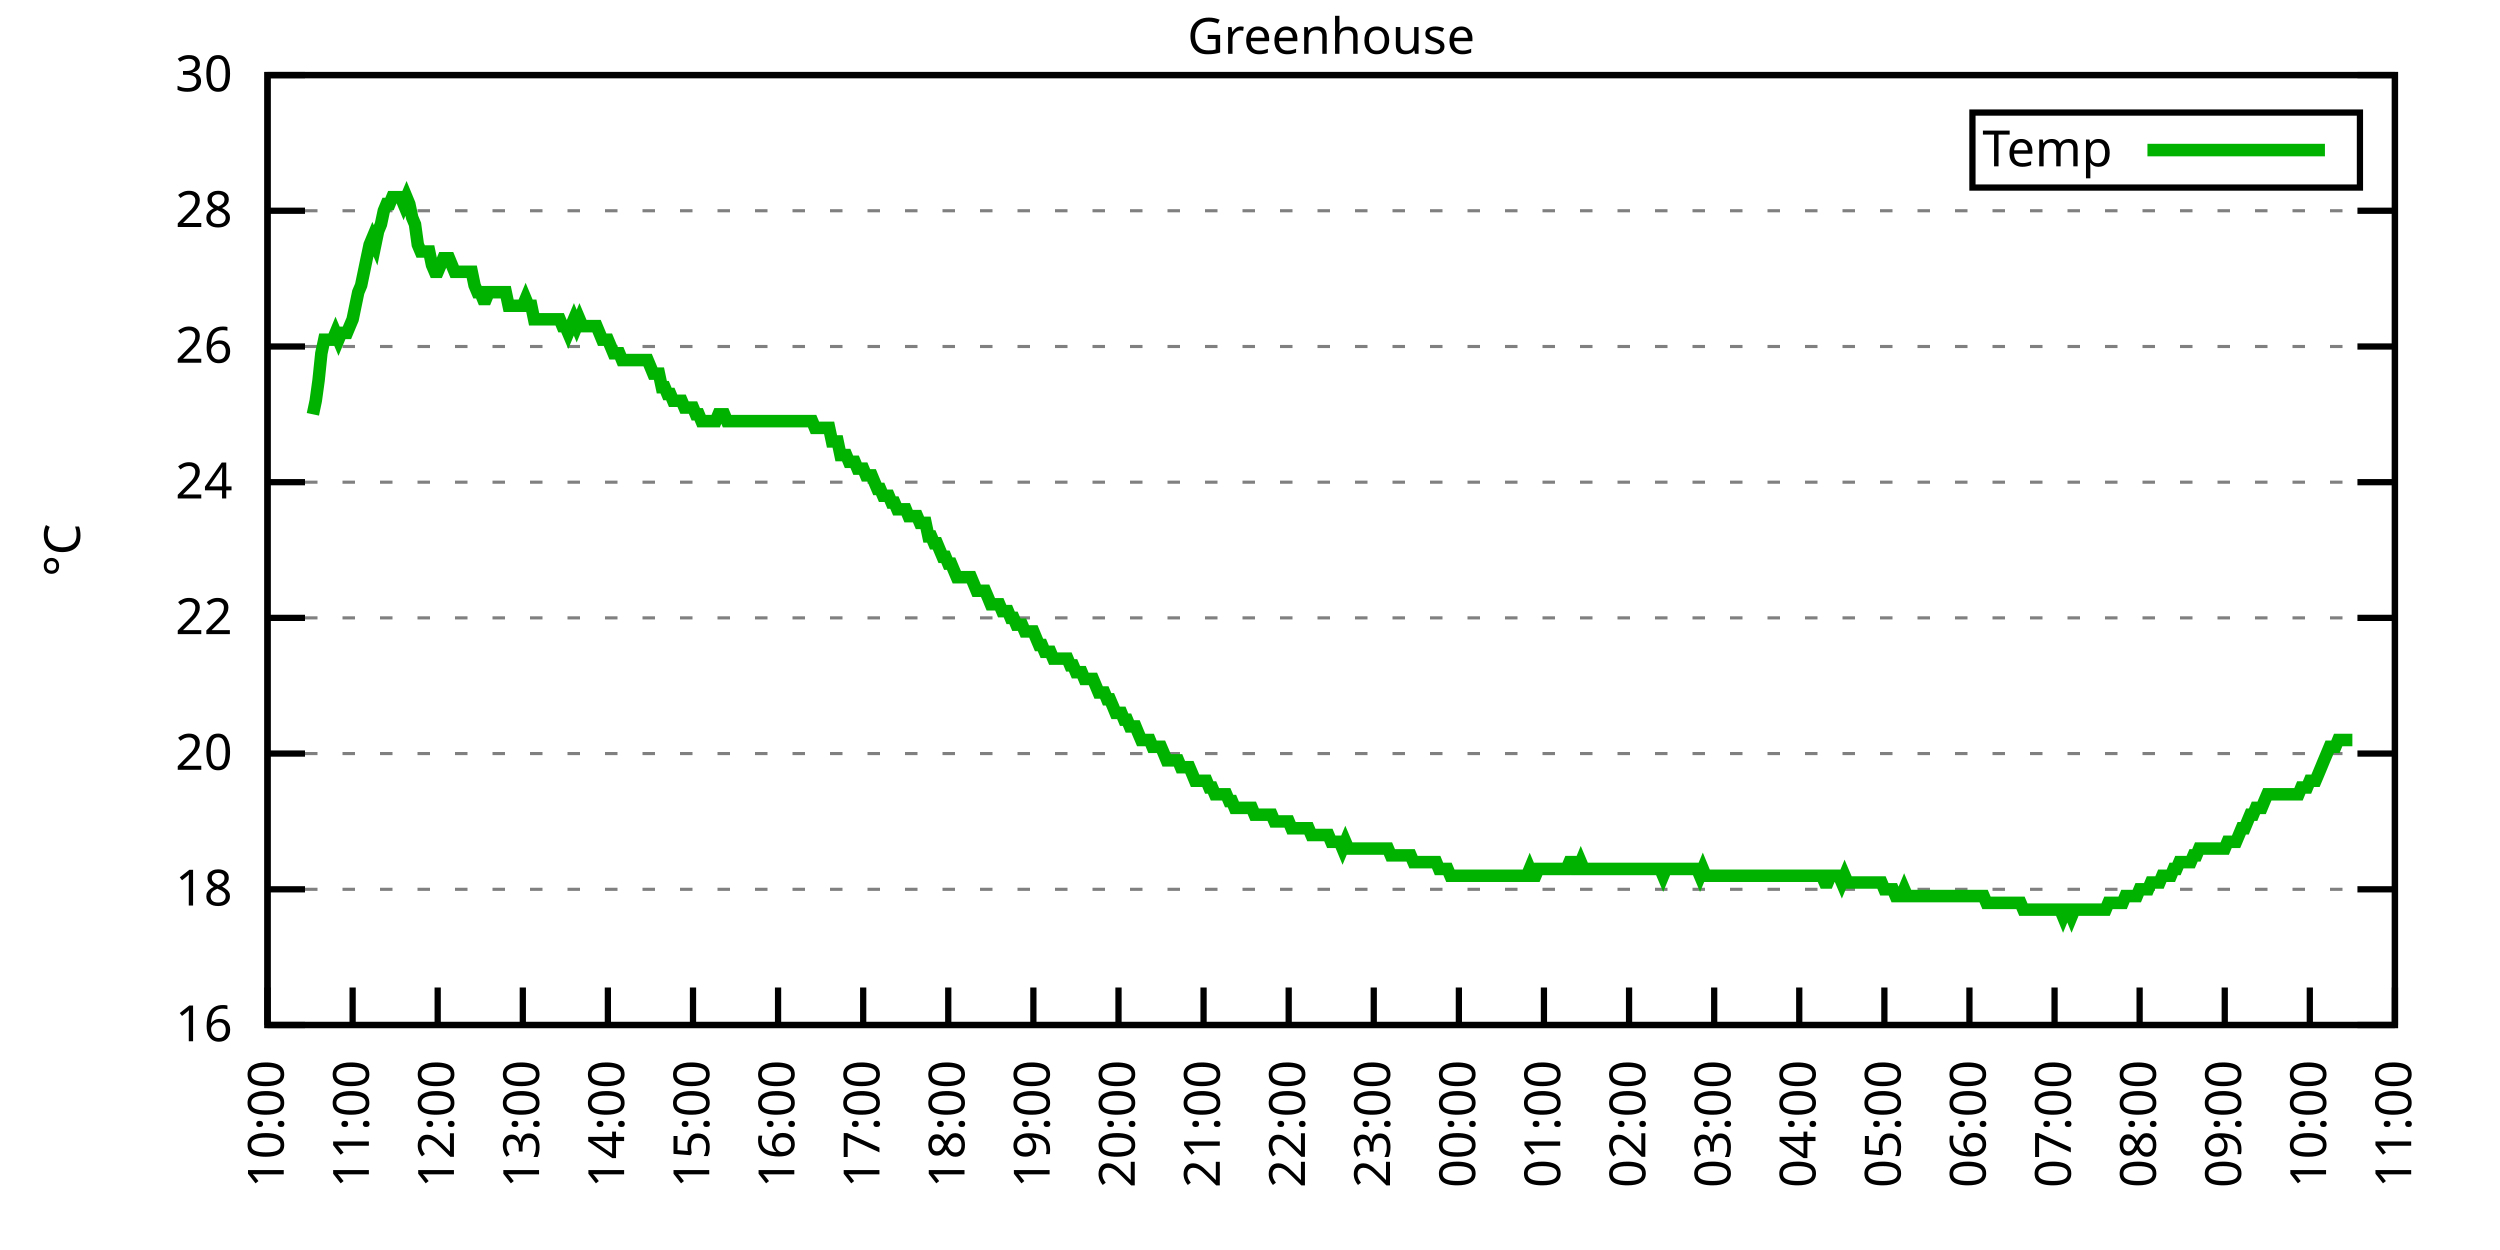
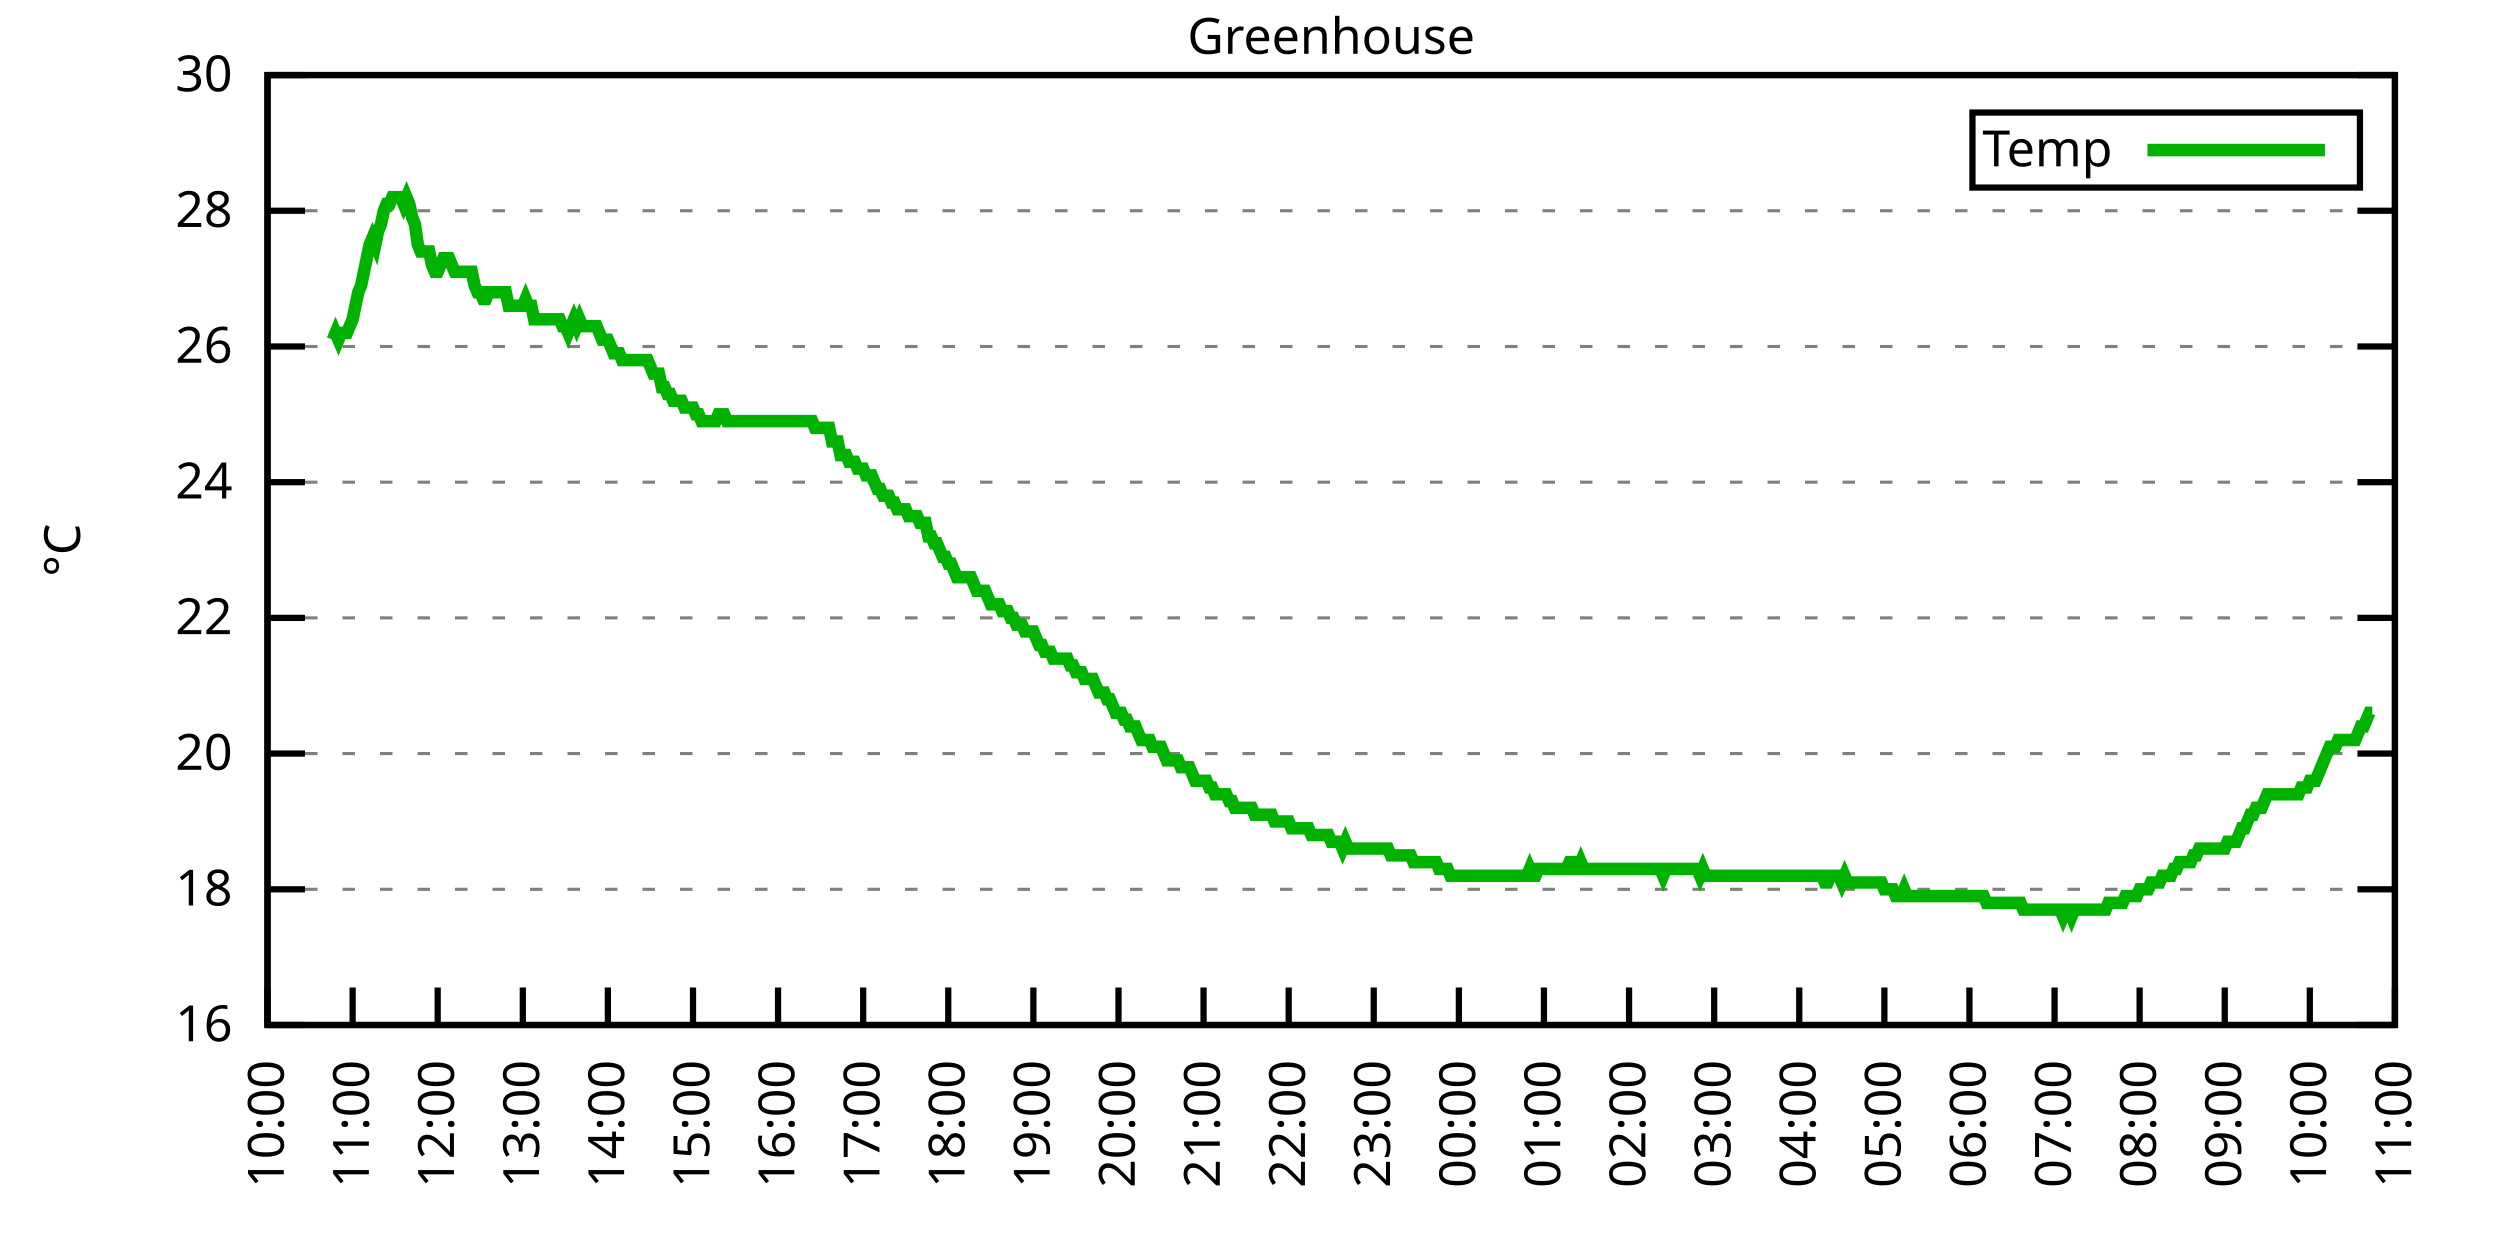
<svg xmlns="http://www.w3.org/2000/svg" xmlns:xlink="http://www.w3.org/1999/xlink" width="400" height="200" viewBox="0 0 400 200">
  <g id="gnuplot_canvas">
    <rect x="0" y="0" width="400" height="200" fill="none" />
    <defs>
      <circle id="gpDot" r="0.5" stroke-width="0.5" stroke="currentColor" />
      <path id="gpPt0" stroke-width="0.333" stroke="currentColor" d="M-1,0 h2 M0,-1 v2" />
      <path id="gpPt1" stroke-width="0.333" stroke="currentColor" d="M-1,-1 L1,1 M1,-1 L-1,1" />
      <path id="gpPt2" stroke-width="0.333" stroke="currentColor" d="M-1,0 L1,0 M0,-1 L0,1 M-1,-1 L1,1 M-1,1 L1,-1" />
      <rect id="gpPt3" stroke-width="0.333" stroke="currentColor" x="-1" y="-1" width="2" height="2" />
      <rect id="gpPt4" stroke-width="0.333" stroke="currentColor" fill="currentColor" x="-1" y="-1" width="2" height="2" />
      <circle id="gpPt5" stroke-width="0.333" stroke="currentColor" cx="0" cy="0" r="1" />
      <use xlink:href="#gpPt5" id="gpPt6" fill="currentColor" stroke="none" />
      <path id="gpPt7" stroke-width="0.333" stroke="currentColor" d="M0,-1.33 L-1.33,0.67 L1.33,0.67 z" />
      <use xlink:href="#gpPt7" id="gpPt8" fill="currentColor" stroke="none" />
      <use xlink:href="#gpPt7" id="gpPt9" stroke="currentColor" transform="rotate(180)" />
      <use xlink:href="#gpPt9" id="gpPt10" fill="currentColor" stroke="none" />
      <use xlink:href="#gpPt3" id="gpPt11" stroke="currentColor" transform="rotate(45)" />
      <use xlink:href="#gpPt11" id="gpPt12" fill="currentColor" stroke="none" />
      <path id="gpPt13" stroke-width="0.333" stroke="currentColor" d="M0,1.330 L1.265,0.411 L0.782,-1.067 L-0.782,-1.076 L-1.265,0.411 z" />
      <use xlink:href="#gpPt13" id="gpPt14" fill="currentColor" stroke="none" />
      <filter id="textbox" filterUnits="objectBoundingBox" x="0" y="0" height="1" width="1">
        <feFlood flood-color="white" flood-opacity="1" result="bgnd" />
        <feComposite in="SourceGraphic" in2="bgnd" operator="atop" />
      </filter>
      <filter id="greybox" filterUnits="objectBoundingBox" x="0" y="0" height="1" width="1">
        <feFlood flood-color="lightgrey" flood-opacity="1" result="grey" />
        <feComposite in="SourceGraphic" in2="grey" operator="atop" />
      </filter>
    </defs>
    <g fill="none" color="white" stroke="currentColor" stroke-width="1.00" stroke-linecap="butt" stroke-linejoin="miter">
</g>
    <g fill="none" color="black" stroke="currentColor" stroke-width="1.00" stroke-linecap="butt" stroke-linejoin="miter">
      <g stroke="none" shape-rendering="crispEdges">
        <polygon fill="rgb(255, 255, 255)" points="42.80,164.00 383.18,164.00 383.18,12.02 42.80,12.02 " />
      </g>
    </g>
    <g fill="none" color="black" stroke="currentColor" stroke-width="1.00" stroke-linecap="butt" stroke-linejoin="miter">
</g>
    <g fill="none" color="black" stroke="black" stroke-width="0.50" stroke-linecap="butt" stroke-linejoin="miter">
</g>
    <g fill="none" color="gray" stroke="currentColor" stroke-width="0.50" stroke-linecap="butt" stroke-linejoin="miter">
      <path stroke="gray" stroke-dasharray="2,4" class="gridline" d="M42.80,164.00 L383.19,164.00  " />
    </g>
    <g fill="none" color="gray" stroke="gray" stroke-width="1.00" stroke-linecap="butt" stroke-linejoin="miter">
</g>
    <g fill="none" color="black" stroke="currentColor" stroke-width="1.00" stroke-linecap="butt" stroke-linejoin="miter">
      <path stroke="black" d="M42.80,164.00 L48.80,164.00 M383.19,164.00 L377.19,164.00  " />
      <g transform="translate(37.20,166.60)" stroke="none" fill="black" font-family="Sans" font-size="8.00" text-anchor="end">
        <text>
          <tspan font-family="Sans"> 16</tspan>
        </text>
      </g>
    </g>
    <g fill="none" color="black" stroke="currentColor" stroke-width="1.00" stroke-linecap="butt" stroke-linejoin="miter">
</g>
    <g fill="none" color="black" stroke="black" stroke-width="0.50" stroke-linecap="butt" stroke-linejoin="miter">
</g>
    <g fill="none" color="gray" stroke="currentColor" stroke-width="0.50" stroke-linecap="butt" stroke-linejoin="miter">
      <path stroke="gray" stroke-dasharray="2,4" class="gridline" d="M42.80,142.29 L383.19,142.29  " />
    </g>
    <g fill="none" color="gray" stroke="gray" stroke-width="1.00" stroke-linecap="butt" stroke-linejoin="miter">
</g>
    <g fill="none" color="black" stroke="currentColor" stroke-width="1.00" stroke-linecap="butt" stroke-linejoin="miter">
      <path stroke="black" d="M42.80,142.29 L48.80,142.29 M383.19,142.29 L377.19,142.29  " />
      <g transform="translate(37.20,144.89)" stroke="none" fill="black" font-family="Sans" font-size="8.00" text-anchor="end">
        <text>
          <tspan font-family="Sans"> 18</tspan>
        </text>
      </g>
    </g>
    <g fill="none" color="black" stroke="currentColor" stroke-width="1.00" stroke-linecap="butt" stroke-linejoin="miter">
</g>
    <g fill="none" color="black" stroke="black" stroke-width="0.50" stroke-linecap="butt" stroke-linejoin="miter">
</g>
    <g fill="none" color="gray" stroke="currentColor" stroke-width="0.50" stroke-linecap="butt" stroke-linejoin="miter">
      <path stroke="gray" stroke-dasharray="2,4" class="gridline" d="M42.80,120.57 L383.19,120.57  " />
    </g>
    <g fill="none" color="gray" stroke="gray" stroke-width="1.00" stroke-linecap="butt" stroke-linejoin="miter">
</g>
    <g fill="none" color="black" stroke="currentColor" stroke-width="1.00" stroke-linecap="butt" stroke-linejoin="miter">
      <path stroke="black" d="M42.80,120.57 L48.80,120.57 M383.19,120.57 L377.19,120.57  " />
      <g transform="translate(37.20,123.17)" stroke="none" fill="black" font-family="Sans" font-size="8.00" text-anchor="end">
        <text>
          <tspan font-family="Sans"> 20</tspan>
        </text>
      </g>
    </g>
    <g fill="none" color="black" stroke="currentColor" stroke-width="1.00" stroke-linecap="butt" stroke-linejoin="miter">
</g>
    <g fill="none" color="black" stroke="black" stroke-width="0.50" stroke-linecap="butt" stroke-linejoin="miter">
</g>
    <g fill="none" color="gray" stroke="currentColor" stroke-width="0.50" stroke-linecap="butt" stroke-linejoin="miter">
      <path stroke="gray" stroke-dasharray="2,4" class="gridline" d="M42.80,98.86 L383.19,98.86  " />
    </g>
    <g fill="none" color="gray" stroke="gray" stroke-width="1.00" stroke-linecap="butt" stroke-linejoin="miter">
</g>
    <g fill="none" color="black" stroke="currentColor" stroke-width="1.00" stroke-linecap="butt" stroke-linejoin="miter">
      <path stroke="black" d="M42.80,98.86 L48.80,98.86 M383.19,98.86 L377.19,98.86  " />
      <g transform="translate(37.20,101.46)" stroke="none" fill="black" font-family="Sans" font-size="8.00" text-anchor="end">
        <text>
          <tspan font-family="Sans"> 22</tspan>
        </text>
      </g>
    </g>
    <g fill="none" color="black" stroke="currentColor" stroke-width="1.00" stroke-linecap="butt" stroke-linejoin="miter">
</g>
    <g fill="none" color="black" stroke="black" stroke-width="0.50" stroke-linecap="butt" stroke-linejoin="miter">
</g>
    <g fill="none" color="gray" stroke="currentColor" stroke-width="0.50" stroke-linecap="butt" stroke-linejoin="miter">
      <path stroke="gray" stroke-dasharray="2,4" class="gridline" d="M42.80,77.15 L383.19,77.15  " />
    </g>
    <g fill="none" color="gray" stroke="gray" stroke-width="1.00" stroke-linecap="butt" stroke-linejoin="miter">
</g>
    <g fill="none" color="black" stroke="currentColor" stroke-width="1.00" stroke-linecap="butt" stroke-linejoin="miter">
      <path stroke="black" d="M42.80,77.15 L48.80,77.15 M383.19,77.15 L377.19,77.15  " />
      <g transform="translate(37.20,79.75)" stroke="none" fill="black" font-family="Sans" font-size="8.00" text-anchor="end">
        <text>
          <tspan font-family="Sans"> 24</tspan>
        </text>
      </g>
    </g>
    <g fill="none" color="black" stroke="currentColor" stroke-width="1.00" stroke-linecap="butt" stroke-linejoin="miter">
</g>
    <g fill="none" color="black" stroke="black" stroke-width="0.50" stroke-linecap="butt" stroke-linejoin="miter">
</g>
    <g fill="none" color="gray" stroke="currentColor" stroke-width="0.50" stroke-linecap="butt" stroke-linejoin="miter">
      <path stroke="gray" stroke-dasharray="2,4" class="gridline" d="M42.80,55.44 L383.19,55.44  " />
    </g>
    <g fill="none" color="gray" stroke="gray" stroke-width="1.00" stroke-linecap="butt" stroke-linejoin="miter">
</g>
    <g fill="none" color="black" stroke="currentColor" stroke-width="1.00" stroke-linecap="butt" stroke-linejoin="miter">
      <path stroke="black" d="M42.80,55.44 L48.80,55.44 M383.19,55.44 L377.19,55.44  " />
      <g transform="translate(37.20,58.04)" stroke="none" fill="black" font-family="Sans" font-size="8.00" text-anchor="end">
        <text>
          <tspan font-family="Sans"> 26</tspan>
        </text>
      </g>
    </g>
    <g fill="none" color="black" stroke="currentColor" stroke-width="1.00" stroke-linecap="butt" stroke-linejoin="miter">
</g>
    <g fill="none" color="black" stroke="black" stroke-width="0.50" stroke-linecap="butt" stroke-linejoin="miter">
</g>
    <g fill="none" color="gray" stroke="currentColor" stroke-width="0.50" stroke-linecap="butt" stroke-linejoin="miter">
      <path stroke="gray" stroke-dasharray="2,4" class="gridline" d="M42.80,33.72 L383.19,33.72  " />
    </g>
    <g fill="none" color="gray" stroke="gray" stroke-width="1.00" stroke-linecap="butt" stroke-linejoin="miter">
</g>
    <g fill="none" color="black" stroke="currentColor" stroke-width="1.00" stroke-linecap="butt" stroke-linejoin="miter">
      <path stroke="black" d="M42.80,33.72 L48.80,33.72 M383.19,33.72 L377.19,33.72  " />
      <g transform="translate(37.20,36.32)" stroke="none" fill="black" font-family="Sans" font-size="8.00" text-anchor="end">
        <text>
          <tspan font-family="Sans"> 28</tspan>
        </text>
      </g>
    </g>
    <g fill="none" color="black" stroke="currentColor" stroke-width="1.00" stroke-linecap="butt" stroke-linejoin="miter">
</g>
    <g fill="none" color="black" stroke="black" stroke-width="0.50" stroke-linecap="butt" stroke-linejoin="miter">
</g>
    <g fill="none" color="gray" stroke="currentColor" stroke-width="0.50" stroke-linecap="butt" stroke-linejoin="miter">
      <path stroke="gray" stroke-dasharray="2,4" class="gridline" d="M42.80,12.01 L383.19,12.01  " />
    </g>
    <g fill="none" color="gray" stroke="gray" stroke-width="1.00" stroke-linecap="butt" stroke-linejoin="miter">
</g>
    <g fill="none" color="black" stroke="currentColor" stroke-width="1.00" stroke-linecap="butt" stroke-linejoin="miter">
      <path stroke="black" d="M42.80,12.01 L48.80,12.01 M383.19,12.01 L377.19,12.01  " />
      <g transform="translate(37.20,14.61)" stroke="none" fill="black" font-family="Sans" font-size="8.00" text-anchor="end">
        <text>
          <tspan font-family="Sans"> 30</tspan>
        </text>
      </g>
    </g>
    <g fill="none" color="black" stroke="currentColor" stroke-width="1.00" stroke-linecap="butt" stroke-linejoin="miter">
      <path stroke="black" d="M42.80,164.00 L42.80,158.00  " />
      <g transform="translate(45.40,169.60) rotate(270.00)" stroke="none" fill="black" font-family="Sans" font-size="8.00" text-anchor="end">
        <text>
          <tspan font-family="Sans">10:00</tspan>
        </text>
      </g>
    </g>
    <g fill="none" color="black" stroke="currentColor" stroke-width="1.00" stroke-linecap="butt" stroke-linejoin="miter">
      <path stroke="black" d="M56.42,164.00 L56.42,158.00  " />
      <g transform="translate(59.02,169.60) rotate(270.00)" stroke="none" fill="black" font-family="Sans" font-size="8.00" text-anchor="end">
        <text>
          <tspan font-family="Sans">11:00</tspan>
        </text>
      </g>
    </g>
    <g fill="none" color="black" stroke="currentColor" stroke-width="1.00" stroke-linecap="butt" stroke-linejoin="miter">
      <path stroke="black" d="M70.03,164.00 L70.03,158.00  " />
      <g transform="translate(72.63,169.60) rotate(270.00)" stroke="none" fill="black" font-family="Sans" font-size="8.00" text-anchor="end">
        <text>
          <tspan font-family="Sans">12:00</tspan>
        </text>
      </g>
    </g>
    <g fill="none" color="black" stroke="currentColor" stroke-width="1.00" stroke-linecap="butt" stroke-linejoin="miter">
      <path stroke="black" d="M83.65,164.00 L83.65,158.00  " />
      <g transform="translate(86.25,169.60) rotate(270.00)" stroke="none" fill="black" font-family="Sans" font-size="8.00" text-anchor="end">
        <text>
          <tspan font-family="Sans">13:00</tspan>
        </text>
      </g>
    </g>
    <g fill="none" color="black" stroke="currentColor" stroke-width="1.00" stroke-linecap="butt" stroke-linejoin="miter">
      <path stroke="black" d="M97.26,164.00 L97.26,158.00  " />
      <g transform="translate(99.86,169.60) rotate(270.00)" stroke="none" fill="black" font-family="Sans" font-size="8.00" text-anchor="end">
        <text>
          <tspan font-family="Sans">14:00</tspan>
        </text>
      </g>
    </g>
    <g fill="none" color="black" stroke="currentColor" stroke-width="1.00" stroke-linecap="butt" stroke-linejoin="miter">
      <path stroke="black" d="M110.88,164.00 L110.88,158.00  " />
      <g transform="translate(113.48,169.60) rotate(270.00)" stroke="none" fill="black" font-family="Sans" font-size="8.00" text-anchor="end">
        <text>
          <tspan font-family="Sans">15:00</tspan>
        </text>
      </g>
    </g>
    <g fill="none" color="black" stroke="currentColor" stroke-width="1.00" stroke-linecap="butt" stroke-linejoin="miter">
      <path stroke="black" d="M124.49,164.00 L124.49,158.00  " />
      <g transform="translate(127.09,169.60) rotate(270.00)" stroke="none" fill="black" font-family="Sans" font-size="8.00" text-anchor="end">
        <text>
          <tspan font-family="Sans">16:00</tspan>
        </text>
      </g>
    </g>
    <g fill="none" color="black" stroke="currentColor" stroke-width="1.00" stroke-linecap="butt" stroke-linejoin="miter">
      <path stroke="black" d="M138.11,164.00 L138.11,158.00  " />
      <g transform="translate(140.71,169.60) rotate(270.00)" stroke="none" fill="black" font-family="Sans" font-size="8.00" text-anchor="end">
        <text>
          <tspan font-family="Sans">17:00</tspan>
        </text>
      </g>
    </g>
    <g fill="none" color="black" stroke="currentColor" stroke-width="1.00" stroke-linecap="butt" stroke-linejoin="miter">
      <path stroke="black" d="M151.72,164.00 L151.72,158.00  " />
      <g transform="translate(154.32,169.60) rotate(270.00)" stroke="none" fill="black" font-family="Sans" font-size="8.00" text-anchor="end">
        <text>
          <tspan font-family="Sans">18:00</tspan>
        </text>
      </g>
    </g>
    <g fill="none" color="black" stroke="currentColor" stroke-width="1.00" stroke-linecap="butt" stroke-linejoin="miter">
      <path stroke="black" d="M165.34,164.00 L165.34,158.00  " />
      <g transform="translate(167.94,169.60) rotate(270.00)" stroke="none" fill="black" font-family="Sans" font-size="8.00" text-anchor="end">
        <text>
          <tspan font-family="Sans">19:00</tspan>
        </text>
      </g>
    </g>
    <g fill="none" color="black" stroke="currentColor" stroke-width="1.00" stroke-linecap="butt" stroke-linejoin="miter">
      <path stroke="black" d="M178.96,164.00 L178.96,158.00  " />
      <g transform="translate(181.56,169.60) rotate(270.00)" stroke="none" fill="black" font-family="Sans" font-size="8.00" text-anchor="end">
        <text>
          <tspan font-family="Sans">20:00</tspan>
        </text>
      </g>
    </g>
    <g fill="none" color="black" stroke="currentColor" stroke-width="1.00" stroke-linecap="butt" stroke-linejoin="miter">
      <path stroke="black" d="M192.57,164.00 L192.57,158.00  " />
      <g transform="translate(195.17,169.60) rotate(270.00)" stroke="none" fill="black" font-family="Sans" font-size="8.00" text-anchor="end">
        <text>
          <tspan font-family="Sans">21:00</tspan>
        </text>
      </g>
    </g>
    <g fill="none" color="black" stroke="currentColor" stroke-width="1.00" stroke-linecap="butt" stroke-linejoin="miter">
      <path stroke="black" d="M206.19,164.00 L206.19,158.00  " />
      <g transform="translate(208.79,169.60) rotate(270.00)" stroke="none" fill="black" font-family="Sans" font-size="8.00" text-anchor="end">
        <text>
          <tspan font-family="Sans">22:00</tspan>
        </text>
      </g>
    </g>
    <g fill="none" color="black" stroke="currentColor" stroke-width="1.00" stroke-linecap="butt" stroke-linejoin="miter">
      <path stroke="black" d="M219.80,164.00 L219.80,158.00  " />
      <g transform="translate(222.40,169.60) rotate(270.00)" stroke="none" fill="black" font-family="Sans" font-size="8.00" text-anchor="end">
        <text>
          <tspan font-family="Sans">23:00</tspan>
        </text>
      </g>
    </g>
    <g fill="none" color="black" stroke="currentColor" stroke-width="1.00" stroke-linecap="butt" stroke-linejoin="miter">
      <path stroke="black" d="M233.42,164.00 L233.42,158.00  " />
      <g transform="translate(236.02,169.60) rotate(270.00)" stroke="none" fill="black" font-family="Sans" font-size="8.00" text-anchor="end">
        <text>
          <tspan font-family="Sans">00:00</tspan>
        </text>
      </g>
    </g>
    <g fill="none" color="black" stroke="currentColor" stroke-width="1.00" stroke-linecap="butt" stroke-linejoin="miter">
      <path stroke="black" d="M247.03,164.00 L247.03,158.00  " />
      <g transform="translate(249.63,169.60) rotate(270.00)" stroke="none" fill="black" font-family="Sans" font-size="8.00" text-anchor="end">
        <text>
          <tspan font-family="Sans">01:00</tspan>
        </text>
      </g>
    </g>
    <g fill="none" color="black" stroke="currentColor" stroke-width="1.00" stroke-linecap="butt" stroke-linejoin="miter">
      <path stroke="black" d="M260.65,164.00 L260.65,158.00  " />
      <g transform="translate(263.25,169.60) rotate(270.00)" stroke="none" fill="black" font-family="Sans" font-size="8.00" text-anchor="end">
        <text>
          <tspan font-family="Sans">02:00</tspan>
        </text>
      </g>
    </g>
    <g fill="none" color="black" stroke="currentColor" stroke-width="1.00" stroke-linecap="butt" stroke-linejoin="miter">
      <path stroke="black" d="M274.27,164.00 L274.27,158.00  " />
      <g transform="translate(276.87,169.60) rotate(270.00)" stroke="none" fill="black" font-family="Sans" font-size="8.00" text-anchor="end">
        <text>
          <tspan font-family="Sans">03:00</tspan>
        </text>
      </g>
    </g>
    <g fill="none" color="black" stroke="currentColor" stroke-width="1.00" stroke-linecap="butt" stroke-linejoin="miter">
      <path stroke="black" d="M287.88,164.00 L287.88,158.00  " />
      <g transform="translate(290.48,169.60) rotate(270.00)" stroke="none" fill="black" font-family="Sans" font-size="8.00" text-anchor="end">
        <text>
          <tspan font-family="Sans">04:00</tspan>
        </text>
      </g>
    </g>
    <g fill="none" color="black" stroke="currentColor" stroke-width="1.00" stroke-linecap="butt" stroke-linejoin="miter">
      <path stroke="black" d="M301.50,164.00 L301.50,158.00  " />
      <g transform="translate(304.10,169.60) rotate(270.00)" stroke="none" fill="black" font-family="Sans" font-size="8.00" text-anchor="end">
        <text>
          <tspan font-family="Sans">05:00</tspan>
        </text>
      </g>
    </g>
    <g fill="none" color="black" stroke="currentColor" stroke-width="1.00" stroke-linecap="butt" stroke-linejoin="miter">
      <path stroke="black" d="M315.11,164.00 L315.11,158.00  " />
      <g transform="translate(317.71,169.60) rotate(270.00)" stroke="none" fill="black" font-family="Sans" font-size="8.00" text-anchor="end">
        <text>
          <tspan font-family="Sans">06:00</tspan>
        </text>
      </g>
    </g>
    <g fill="none" color="black" stroke="currentColor" stroke-width="1.00" stroke-linecap="butt" stroke-linejoin="miter">
      <path stroke="black" d="M328.73,164.00 L328.73,158.00  " />
      <g transform="translate(331.33,169.60) rotate(270.00)" stroke="none" fill="black" font-family="Sans" font-size="8.00" text-anchor="end">
        <text>
          <tspan font-family="Sans">07:00</tspan>
        </text>
      </g>
    </g>
    <g fill="none" color="black" stroke="currentColor" stroke-width="1.00" stroke-linecap="butt" stroke-linejoin="miter">
      <path stroke="black" d="M342.34,164.00 L342.34,158.00  " />
      <g transform="translate(344.94,169.60) rotate(270.00)" stroke="none" fill="black" font-family="Sans" font-size="8.00" text-anchor="end">
        <text>
          <tspan font-family="Sans">08:00</tspan>
        </text>
      </g>
    </g>
    <g fill="none" color="black" stroke="currentColor" stroke-width="1.00" stroke-linecap="butt" stroke-linejoin="miter">
      <path stroke="black" d="M355.96,164.00 L355.96,158.00  " />
      <g transform="translate(358.56,169.60) rotate(270.00)" stroke="none" fill="black" font-family="Sans" font-size="8.00" text-anchor="end">
        <text>
          <tspan font-family="Sans">09:00</tspan>
        </text>
      </g>
    </g>
    <g fill="none" color="black" stroke="currentColor" stroke-width="1.00" stroke-linecap="butt" stroke-linejoin="miter">
      <path stroke="black" d="M369.57,164.00 L369.57,158.00  " />
      <g transform="translate(372.17,169.60) rotate(270.00)" stroke="none" fill="black" font-family="Sans" font-size="8.00" text-anchor="end">
        <text>
          <tspan font-family="Sans">10:00</tspan>
        </text>
      </g>
    </g>
    <g fill="none" color="black" stroke="currentColor" stroke-width="1.00" stroke-linecap="butt" stroke-linejoin="miter">
      <path stroke="black" d="M383.19,164.00 L383.19,158.00  " />
      <g transform="translate(385.79,169.60) rotate(270.00)" stroke="none" fill="black" font-family="Sans" font-size="8.00" text-anchor="end">
        <text>
          <tspan font-family="Sans">11:00</tspan>
        </text>
      </g>
    </g>
    <g fill="none" color="black" stroke="currentColor" stroke-width="1.00" stroke-linecap="butt" stroke-linejoin="miter">
</g>
    <g fill="none" color="black" stroke="currentColor" stroke-width="1.00" stroke-linecap="butt" stroke-linejoin="miter">
      <path stroke="black" d="M42.80,12.01 L42.80,164.00 L383.19,164.00 L383.19,12.01 L42.80,12.01 Z  " />
    </g>
    <g fill="none" color="black" stroke="currentColor" stroke-width="1.00" stroke-linecap="butt" stroke-linejoin="miter">
</g>
    <g fill="none" color="black" stroke="currentColor" stroke-width="1.00" stroke-linecap="butt" stroke-linejoin="miter">
      <path stroke="black" d="M315.59,30.01 L315.59,18.01 L377.59,18.01 L377.59,30.01 L315.59,30.01 Z  " />
    </g>
    <g id="Greenhouse_plot_1">
      <g fill="none" color="white" stroke="black" stroke-width="2.00" stroke-linecap="butt" stroke-linejoin="miter">
</g>
      <g fill="none" color="black" stroke="currentColor" stroke-width="2.00" stroke-linecap="butt" stroke-linejoin="miter">
        <g transform="translate(337.99,26.61)" stroke="none" fill="black" font-family="Sans" font-size="8.00" text-anchor="end">
          <text>
            <tspan font-family="Sans">Temp</tspan>
          </text>
        </g>
      </g>
      <g fill="none" color="black" stroke="currentColor" stroke-width="2.00" stroke-linecap="butt" stroke-linejoin="miter">
-         <path stroke="rgb(  0, 178,   0)" d="M343.59,24.01 L371.99,24.01 M50.06,66.29 L50.52,64.12 L50.97,60.86 L51.42,56.52 L51.88,54.35 L52.33,54.35   L52.78,54.35 L53.24,54.35 L53.69,53.26 L54.15,54.35 L54.60,53.26 L55.05,53.26 L55.51,53.26 L55.96,52.18   L56.42,51.09 L56.87,48.92 L57.32,46.75 L57.78,45.66 L58.23,43.49 L58.68,41.32 L59.14,39.15 L59.59,38.07   L60.05,39.15 L60.50,36.98 L60.95,35.89 L61.41,33.72 L61.86,32.64 L62.32,32.64 L62.77,31.55 L63.22,31.55   L63.68,31.55 L64.13,31.55 L64.58,32.64 L65.04,31.55 L65.49,32.64 L65.95,34.81 L66.40,35.89 L66.85,39.15   L67.31,40.24 L67.76,40.24 L68.22,40.24 L68.67,40.24 L69.12,42.41 L69.58,43.49 L70.03,43.49 L70.49,42.41   L70.94,41.32 L71.39,41.32 L71.85,41.32 L72.30,42.41 L72.75,43.49 L73.21,43.49 L73.66,43.49 L74.12,43.49   L74.57,43.49 L75.02,43.49 L75.48,43.49 L75.93,45.66 L76.39,46.75 L76.84,46.75 L77.29,47.84 L77.75,47.84   L78.20,46.75 L78.65,46.75 L79.11,46.75 L79.56,46.75 L80.02,46.75 L80.47,46.75 L80.92,46.75 L81.38,48.92   L81.83,48.92 L82.29,48.92 L82.74,48.92 L83.19,48.92 L83.65,48.92 L84.10,47.84 L84.55,48.92 L85.01,48.92   L85.46,51.09 L85.92,51.09 L86.37,51.09 L86.82,51.09 L87.28,51.09 L87.73,51.09 L88.19,51.09 L88.64,51.09   L89.09,51.09 L89.55,51.09 L90.00,52.18 L90.45,52.18 L90.91,53.26 L91.36,52.18 L91.82,51.09 L92.27,52.18   L92.72,51.09 L93.18,52.18 L93.63,52.18 L94.09,52.18 L94.54,52.18 L94.99,52.18 L95.45,52.18 L95.90,53.26   L96.35,54.35 L96.81,54.35 L97.26,54.35 L97.72,55.44 L98.17,56.52 L98.62,56.52 L99.08,56.52 L99.53,57.61   L99.99,57.61 L100.44,57.61 L100.89,57.61 L101.35,57.61 L101.80,57.61 L102.25,57.61 L102.71,57.61 L103.16,57.61   L103.62,57.61 L104.07,58.69 L104.52,59.78 L104.98,59.78 L105.43,59.78 L105.89,61.95 L106.34,61.95 L106.79,63.04   L107.25,63.04 L107.70,64.12 L108.15,64.12 L108.61,64.12 L109.06,64.12 L109.52,65.21 L109.97,65.21 L110.42,65.21   L110.88,65.21 L111.33,66.29 L111.79,66.29 L112.24,67.38 L112.69,67.38 L113.15,67.38 L113.60,67.38 L114.05,67.38   L114.51,67.38 L114.96,66.29 L115.42,66.29 L115.87,66.29 L116.32,67.38 L116.78,67.38 L117.23,67.38 L117.69,67.38   L118.14,67.38 L118.59,67.38 L119.05,67.38 L119.50,67.38 L119.96,67.38 L120.41,67.38 L120.86,67.38 L121.32,67.38   L121.77,67.38 L122.22,67.38 L122.68,67.38 L123.13,67.38 L123.59,67.38 L124.04,67.38 L124.49,67.38 L124.95,67.38   L125.40,67.38 L125.86,67.38 L126.31,67.38 L126.76,67.38 L127.22,67.38 L127.67,67.38 L128.12,67.38 L128.58,67.38   L129.03,67.38 L129.49,67.38 L129.94,67.38 L130.39,68.46 L130.85,68.46 L131.30,68.46 L131.76,68.46 L132.21,68.46   L132.66,68.46 L133.12,70.63 L133.57,70.63 L134.02,70.63 L134.48,72.81 L134.93,72.81 L135.39,72.81 L135.84,73.89   L136.29,73.89 L136.75,73.89 L137.20,74.98 L137.66,74.98 L138.11,74.98 L138.56,76.06 L139.02,76.06 L139.47,76.06   L139.92,77.15 L140.38,78.23 L140.83,78.23 L141.29,79.32 L141.74,79.32 L142.19,79.32 L142.65,80.41 L143.10,80.41   L143.56,81.49 L144.01,81.49 L144.46,81.49 L144.92,81.49 L145.37,82.58 L145.82,82.58 L146.28,82.58 L146.73,82.58   L147.19,83.66 L147.64,83.66 L148.09,83.66 L148.55,85.83 L149.00,85.83 L149.46,86.92 L149.91,86.92 L150.36,88.00   L150.82,89.09 L151.27,89.09 L151.72,90.18 L152.18,90.18 L152.63,91.26 L153.09,92.35 L153.54,92.35 L153.99,92.35   L154.45,92.35 L154.90,92.35 L155.36,92.35 L155.81,93.43 L156.26,94.52 L156.72,94.52 L157.17,94.52 L157.62,94.52   L158.08,95.60 L158.53,96.69 L158.99,96.69 L159.44,96.69 L159.89,96.69 L160.35,97.78 L160.80,97.78 L161.26,97.78   L161.71,98.86 L162.16,98.86 L162.62,99.95 L163.07,99.95 L163.52,99.95 L163.98,101.03 L164.43,101.03 L164.89,101.03   L165.34,101.03 L165.79,102.12 L166.25,103.20 L166.70,103.20 L167.16,104.29 L167.61,104.29 L168.06,104.29 L168.52,105.38   L168.97,105.38 L169.43,105.38 L169.88,105.38 L170.33,105.38 L170.79,105.38 L171.24,106.46 L171.69,106.46 L172.15,107.55   L172.60,107.55 L173.06,107.55 L173.51,108.63 L173.96,108.63 L174.42,108.63 L174.87,108.63 L175.33,109.72 L175.78,110.80   L176.23,110.80 L176.69,110.80 L177.14,111.89 L177.59,111.89 L178.05,112.97 L178.50,114.06 L178.96,114.06 L179.41,114.06   L179.86,115.15 L180.32,115.15 L180.77,116.23 L181.23,116.23 L181.68,116.23 L182.13,117.32 L182.59,118.40 L183.04,118.40   L183.49,118.40 L183.95,118.40 L184.40,119.49 L184.86,119.49 L185.31,119.49 L185.76,119.49 L186.22,120.57 L186.67,121.66   L187.13,121.66 L187.58,121.66 L188.03,121.66 L188.49,121.66 L188.94,122.75 L189.39,122.75 L189.85,122.75 L190.30,122.75   L190.76,123.83 L191.21,124.92 L191.66,124.92 L192.12,124.92 L192.57,124.92 L193.03,124.92 L193.48,126.00 L193.93,126.00   L194.39,127.09 L194.84,127.09 L195.29,127.09 L195.75,127.09 L196.20,127.09 L196.66,128.17 L197.11,128.17 L197.56,129.26   L198.02,129.26 L198.47,129.26 L198.93,129.26 L199.38,129.26 L199.83,129.26 L200.29,129.26 L200.74,130.35 L201.19,130.35   L201.65,130.35 L202.10,130.35 L202.56,130.35 L203.01,130.35 L203.46,130.35 L203.92,131.43 L204.37,131.43 L204.83,131.43   L205.28,131.43 L205.73,131.43 L206.19,131.43 L206.64,132.52 L207.09,132.52 L207.55,132.52 L208.00,132.52 L208.46,132.52   L208.91,132.52 L209.36,132.52 L209.82,133.60 L210.27,133.60 L210.73,133.60 L211.18,133.60 L211.63,133.60 L212.09,133.60   L212.54,133.60 L213.00,134.69 L213.45,134.69 L213.90,134.69 L214.36,134.69 L214.81,135.77 L215.26,134.69 L215.72,135.77   L216.17,135.77 L216.63,135.77 L217.08,135.77 L217.53,135.77 L217.99,135.77 L218.44,135.77 L218.90,135.77 L219.35,135.77   L219.80,135.77 L220.26,135.77 L220.71,135.77 L221.16,135.77 L221.62,135.77 L222.07,135.77 L222.53,136.86 L222.98,136.86   L223.43,136.86 L223.89,136.86 L224.34,136.86 L224.80,136.86 L225.25,136.86 L225.70,136.86 L226.16,137.94 L226.61,137.94   L227.06,137.94 L227.52,137.94 L227.97,137.94 L228.43,137.94 L228.88,137.94 L229.33,137.94 L229.79,137.94 L230.24,139.03   L230.70,139.03 L231.15,139.03 L231.60,139.03 L232.06,140.12 L232.51,140.12 L232.96,140.12 L233.42,140.12 L233.87,140.12   L234.33,140.12 L234.78,140.12 L235.23,140.12 L235.69,140.12 L236.14,140.12 L236.60,140.12 L237.05,140.12 L237.50,140.12   L237.96,140.12 L238.41,140.12 L238.86,140.12 L239.32,140.12 L239.77,140.12 L240.23,140.12 L240.68,140.12 L241.13,140.12   L241.59,140.12 L242.04,140.12 L242.50,140.12 L242.95,140.12 L243.40,140.12 L243.86,140.12 L244.31,140.12 L244.76,139.03   L245.22,140.12 L245.67,140.12 L246.13,139.03 L246.58,139.03 L247.03,139.03 L247.49,139.03 L247.94,139.03 L248.40,139.03   L248.85,139.03 L249.30,139.03 L249.76,139.03 L250.21,139.03 L250.66,139.03 L251.12,137.94 L251.57,137.94 L252.03,139.03   L252.48,139.03 L252.93,137.94 L253.39,139.03 L253.84,139.03 L254.30,139.03 L254.75,139.03 L255.20,139.03 L255.66,139.03   L256.11,139.03 L256.56,139.03 L257.02,139.03 L257.47,139.03 L257.93,139.03 L258.38,139.03 L258.83,139.03 L259.29,139.03   L259.74,139.03 L260.20,139.03 L260.65,139.03 L261.10,139.03 L261.56,139.03 L262.01,139.03 L262.47,139.03 L262.92,139.03   L263.37,139.03 L263.83,139.03 L264.28,139.03 L264.73,139.03 L265.19,139.03 L265.64,139.03 L266.10,140.12 L266.55,139.03   L267.00,139.03 L267.46,139.03 L267.91,139.03 L268.37,139.03 L268.82,139.03 L269.27,139.03 L269.73,139.03 L270.18,139.03   L270.63,139.03 L271.09,139.03 L271.54,139.03 L272.00,140.12 L272.45,139.03 L272.90,140.12 L273.36,140.12 L273.81,140.12   L274.27,140.12 L274.72,140.12 L275.17,140.12 L275.63,140.12 L276.08,140.12 L276.53,140.12 L276.99,140.12 L277.44,140.12   L277.90,140.12 L278.35,140.12 L278.80,140.12 L279.26,140.12 L279.71,140.12 L280.17,140.12 L280.62,140.12 L281.07,140.12   L281.53,140.12 L281.98,140.12 L282.43,140.12 L282.89,140.12 L283.34,140.12 L283.80,140.12 L284.25,140.12 L284.70,140.12   L285.16,140.12 L285.61,140.12 L286.07,140.12 L286.52,140.12 L286.97,140.12 L287.43,140.12 L287.88,140.12 L288.33,140.12   L288.79,140.12 L289.24,140.12 L289.70,140.12 L290.15,140.12 L290.60,140.12 L291.06,140.12 L291.51,140.12 L291.97,141.20   L292.42,141.20 L292.87,140.12 L293.33,140.12 L293.78,140.12 L294.23,140.12 L294.69,141.20 L295.14,140.12 L295.60,141.20   L296.05,141.20 L296.50,141.20 L296.96,141.20 L297.41,141.20 L297.87,141.20 L298.32,141.20 L298.77,141.20 L299.23,141.20   L299.68,141.20 L300.13,141.20 L300.59,141.20 L301.04,141.20 L301.50,142.29 L301.95,142.29 L302.40,142.29 L302.86,142.29   L303.31,143.37 L303.77,143.37 L304.22,143.37 L304.67,142.29 L305.13,143.37 L305.58,143.37 L306.03,143.37 L306.49,143.37   L306.94,143.37 L307.40,143.37 L307.85,143.37 L308.30,143.37 L308.76,143.37 L309.21,143.37 L309.67,143.37 L310.12,143.37   L310.57,143.37 L311.03,143.37 L311.48,143.37 L311.94,143.37 L312.39,143.37 L312.84,143.37 L313.30,143.37 L313.75,143.37   L314.20,143.37 L314.66,143.37 L315.11,143.37 L315.57,143.37 L316.02,143.37 L316.47,143.37 L316.93,143.37 L317.38,143.37   L317.84,144.46 L318.29,144.46 L318.74,144.46 L319.20,144.46 L319.65,144.46 L320.10,144.46 L320.56,144.46 L321.01,144.46   L321.47,144.46 L321.92,144.46 L322.37,144.46 L322.83,144.46 L323.28,144.46 L323.74,145.54 L324.19,145.54 L324.64,145.54   L325.10,145.54 L325.55,145.54 L326.00,145.54 L326.46,145.54 L326.91,145.54 L327.37,145.54 L327.82,145.54 L328.27,145.54   L328.73,145.54 L329.18,145.54 L329.64,145.54 L330.09,146.63 L330.54,145.54 L331.00,145.54 L331.45,146.63 L331.90,145.54   L332.36,145.54 L332.81,145.54 L333.27,145.54 L333.72,145.54 L334.17,145.54 L334.63,145.54 L335.08,145.54 L335.54,145.54   L335.99,145.54 L336.44,145.54 L336.90,145.54 L337.35,144.46 L337.80,144.46 L338.26,144.46 L338.71,144.46 L339.17,144.46   L339.62,144.46 L340.07,143.37 L340.53,143.37 L340.98,143.37 L341.44,143.37 L341.89,143.37 L342.34,142.29 L342.80,142.29   L343.25,142.29 L343.70,142.29 L344.16,141.20 L344.61,141.20 L345.07,141.20 L345.52,141.20 L345.97,140.12 L346.43,140.12   L346.88,140.12 L347.34,140.12 L347.79,139.03 L348.24,139.03 L348.70,137.94 L349.15,137.94 L349.60,137.94 L350.06,137.94   L350.51,137.94 L350.97,136.86 L351.42,136.86 L351.87,135.77 L352.33,135.77 L352.78,135.77 L353.24,135.77 L353.69,135.77   L354.14,135.77 L354.60,135.77 L355.05,135.77 L355.50,135.77 L355.96,135.77 L356.41,134.69 L356.87,134.69 L357.32,134.69   L357.77,134.69 L358.23,133.60 L358.68,132.52 L359.14,132.52 L359.59,131.43 L360.04,130.35 L360.50,130.35 L360.95,129.26   L361.41,129.26 L361.86,129.26 L362.31,128.17 L362.77,127.09 L363.22,127.09 L363.67,127.09 L364.13,127.09 L364.58,127.09   L365.04,127.09 L365.49,127.09 L365.94,127.09 L366.40,127.09 L366.85,127.09 L367.31,127.09 L367.76,127.09 L368.21,126.00   L368.67,126.00 L369.12,126.00 L369.57,124.92 L370.03,124.92 L370.48,124.92 L370.94,123.83 L371.39,122.75 L371.84,121.66   L372.30,120.57 L372.75,119.49 L373.21,119.49 L373.66,119.49 L374.11,118.40 L374.57,118.40 L375.02,118.40 L375.47,118.40   L375.93,118.40 L376.38,118.40  " />
+         <path stroke="rgb(  0, 178,   0)" d="M343.59,24.01 L371.99,24.01 M53.24,54.35 L53.69,53.26 L54.15,54.35 L54.60,53.26 L55.05,53.26 L55.51,53.26   L55.96,52.18 L56.42,51.09 L56.87,48.92 L57.32,46.75 L57.78,45.66 L58.23,43.49 L58.68,41.32 L59.14,39.15   L59.59,38.07 L60.05,39.15 L60.50,36.98 L60.95,35.89 L61.41,33.72 L61.86,32.64 L62.32,32.64 L62.77,31.55   L63.22,31.55 L63.68,31.55 L64.13,31.55 L64.58,32.64 L65.04,31.55 L65.49,32.64 L65.95,34.81 L66.40,35.89   L66.85,39.15 L67.31,40.24 L67.76,40.24 L68.22,40.24 L68.67,40.24 L69.12,42.41 L69.58,43.49 L70.03,43.49   L70.49,42.41 L70.94,41.32 L71.39,41.32 L71.85,41.32 L72.30,42.41 L72.75,43.49 L73.21,43.49 L73.66,43.49   L74.12,43.49 L74.57,43.49 L75.02,43.49 L75.48,43.49 L75.93,45.66 L76.39,46.75 L76.84,46.75 L77.29,47.84   L77.75,47.84 L78.20,46.75 L78.65,46.75 L79.11,46.75 L79.56,46.75 L80.02,46.75 L80.47,46.75 L80.92,46.75   L81.38,48.92 L81.83,48.92 L82.29,48.92 L82.74,48.92 L83.19,48.92 L83.65,48.92 L84.10,47.84 L84.55,48.92   L85.01,48.92 L85.46,51.09 L85.92,51.09 L86.37,51.09 L86.82,51.09 L87.28,51.09 L87.73,51.09 L88.19,51.09   L88.64,51.09 L89.09,51.09 L89.55,51.09 L90.00,52.18 L90.45,52.18 L90.91,53.26 L91.36,52.18 L91.82,51.09   L92.27,52.18 L92.72,51.09 L93.18,52.18 L93.63,52.18 L94.09,52.18 L94.54,52.18 L94.99,52.18 L95.45,52.18   L95.90,53.26 L96.35,54.35 L96.81,54.35 L97.26,54.35 L97.72,55.44 L98.17,56.52 L98.62,56.52 L99.08,56.52   L99.53,57.61 L99.99,57.61 L100.44,57.61 L100.89,57.61 L101.35,57.61 L101.80,57.61 L102.25,57.61 L102.71,57.61   L103.16,57.61 L103.62,57.61 L104.07,58.69 L104.52,59.78 L104.98,59.78 L105.43,59.78 L105.89,61.95 L106.34,61.95   L106.79,63.04 L107.25,63.04 L107.70,64.12 L108.15,64.12 L108.61,64.12 L109.06,64.12 L109.52,65.21 L109.97,65.21   L110.42,65.21 L110.88,65.21 L111.33,66.29 L111.79,66.29 L112.24,67.38 L112.69,67.38 L113.15,67.38 L113.60,67.38   L114.05,67.38 L114.51,67.38 L114.96,66.29 L115.42,66.29 L115.87,66.29 L116.32,67.38 L116.78,67.38 L117.23,67.38   L117.69,67.38 L118.14,67.38 L118.59,67.38 L119.05,67.38 L119.50,67.38 L119.96,67.38 L120.41,67.38 L120.86,67.38   L121.32,67.38 L121.77,67.38 L122.22,67.38 L122.68,67.38 L123.13,67.38 L123.59,67.38 L124.04,67.38 L124.49,67.38   L124.95,67.38 L125.40,67.38 L125.86,67.38 L126.31,67.38 L126.76,67.38 L127.22,67.38 L127.67,67.38 L128.12,67.38   L128.58,67.38 L129.03,67.38 L129.49,67.38 L129.94,67.38 L130.39,68.46 L130.85,68.46 L131.30,68.46 L131.76,68.46   L132.21,68.46 L132.66,68.46 L133.12,70.63 L133.57,70.63 L134.02,70.63 L134.48,72.81 L134.93,72.81 L135.39,72.81   L135.84,73.89 L136.29,73.89 L136.75,73.89 L137.20,74.98 L137.66,74.98 L138.11,74.98 L138.56,76.06 L139.02,76.06   L139.47,76.06 L139.92,77.15 L140.38,78.23 L140.83,78.23 L141.29,79.32 L141.74,79.32 L142.19,79.32 L142.65,80.41   L143.10,80.41 L143.56,81.49 L144.01,81.49 L144.46,81.49 L144.92,81.49 L145.37,82.58 L145.82,82.58 L146.28,82.58   L146.73,82.58 L147.19,83.66 L147.64,83.66 L148.09,83.66 L148.55,85.83 L149.00,85.83 L149.46,86.92 L149.91,86.92   L150.36,88.00 L150.82,89.09 L151.27,89.09 L151.72,90.18 L152.18,90.18 L152.63,91.26 L153.09,92.35 L153.54,92.35   L153.99,92.35 L154.45,92.35 L154.90,92.35 L155.36,92.35 L155.81,93.43 L156.26,94.52 L156.72,94.52 L157.17,94.52   L157.62,94.52 L158.08,95.60 L158.53,96.69 L158.99,96.69 L159.44,96.69 L159.89,96.69 L160.35,97.78 L160.80,97.78   L161.26,97.78 L161.71,98.86 L162.16,98.86 L162.62,99.95 L163.07,99.95 L163.52,99.95 L163.98,101.03 L164.43,101.03   L164.89,101.03 L165.34,101.03 L165.79,102.12 L166.25,103.20 L166.70,103.20 L167.16,104.29 L167.61,104.29 L168.06,104.29   L168.52,105.38 L168.97,105.38 L169.43,105.38 L169.88,105.38 L170.33,105.38 L170.79,105.38 L171.24,106.46 L171.69,106.46   L172.15,107.55 L172.60,107.55 L173.06,107.55 L173.51,108.63 L173.96,108.63 L174.42,108.63 L174.87,108.63 L175.33,109.72   L175.78,110.80 L176.23,110.80 L176.69,110.80 L177.14,111.89 L177.59,111.89 L178.05,112.97 L178.50,114.06 L178.96,114.06   L179.41,114.06 L179.86,115.15 L180.32,115.15 L180.77,116.23 L181.23,116.23 L181.68,116.23 L182.13,117.32 L182.59,118.40   L183.04,118.40 L183.49,118.40 L183.95,118.40 L184.40,119.49 L184.86,119.49 L185.31,119.49 L185.76,119.49 L186.22,120.57   L186.67,121.66 L187.13,121.66 L187.58,121.66 L188.03,121.66 L188.49,121.66 L188.94,122.75 L189.39,122.75 L189.85,122.75   L190.30,122.75 L190.76,123.83 L191.21,124.92 L191.66,124.92 L192.12,124.92 L192.57,124.92 L193.03,124.92 L193.48,126.00   L193.93,126.00 L194.39,127.09 L194.84,127.09 L195.29,127.09 L195.75,127.09 L196.20,127.09 L196.66,128.17 L197.11,128.17   L197.56,129.26 L198.02,129.26 L198.47,129.26 L198.93,129.26 L199.38,129.26 L199.83,129.26 L200.29,129.26 L200.74,130.35   L201.19,130.35 L201.65,130.35 L202.10,130.35 L202.56,130.35 L203.01,130.35 L203.46,130.35 L203.92,131.43 L204.37,131.43   L204.83,131.43 L205.28,131.43 L205.73,131.43 L206.19,131.43 L206.64,132.52 L207.09,132.52 L207.55,132.52 L208.00,132.52   L208.46,132.52 L208.91,132.52 L209.36,132.52 L209.82,133.60 L210.27,133.60 L210.73,133.60 L211.18,133.60 L211.63,133.60   L212.09,133.60 L212.54,133.60 L213.00,134.69 L213.45,134.69 L213.90,134.69 L214.36,134.69 L214.81,135.77 L215.26,134.69   L215.72,135.77 L216.17,135.77 L216.63,135.77 L217.08,135.77 L217.53,135.77 L217.99,135.77 L218.44,135.77 L218.90,135.77   L219.35,135.77 L219.80,135.77 L220.26,135.77 L220.71,135.77 L221.16,135.77 L221.62,135.77 L222.07,135.77 L222.53,136.86   L222.98,136.86 L223.43,136.86 L223.89,136.86 L224.34,136.86 L224.80,136.86 L225.25,136.86 L225.70,136.86 L226.16,137.94   L226.61,137.94 L227.06,137.94 L227.52,137.94 L227.97,137.94 L228.43,137.94 L228.88,137.94 L229.33,137.94 L229.79,137.94   L230.24,139.03 L230.70,139.03 L231.15,139.03 L231.60,139.03 L232.06,140.12 L232.51,140.12 L232.96,140.12 L233.42,140.12   L233.87,140.12 L234.33,140.12 L234.78,140.12 L235.23,140.12 L235.69,140.12 L236.14,140.12 L236.60,140.12 L237.05,140.12   L237.50,140.12 L237.96,140.12 L238.41,140.12 L238.86,140.12 L239.32,140.12 L239.77,140.12 L240.23,140.12 L240.68,140.12   L241.13,140.12 L241.59,140.12 L242.04,140.12 L242.50,140.12 L242.95,140.12 L243.40,140.12 L243.86,140.12 L244.31,140.12   L244.76,139.03 L245.22,140.12 L245.67,140.12 L246.13,139.03 L246.58,139.03 L247.03,139.03 L247.49,139.03 L247.94,139.03   L248.40,139.03 L248.85,139.03 L249.30,139.03 L249.76,139.03 L250.21,139.03 L250.66,139.03 L251.12,137.94 L251.57,137.94   L252.03,139.03 L252.48,139.03 L252.93,137.94 L253.39,139.03 L253.84,139.03 L254.30,139.03 L254.75,139.03 L255.20,139.03   L255.66,139.03 L256.11,139.03 L256.56,139.03 L257.02,139.03 L257.47,139.03 L257.93,139.03 L258.38,139.03 L258.83,139.03   L259.29,139.03 L259.74,139.03 L260.20,139.03 L260.65,139.03 L261.10,139.03 L261.56,139.03 L262.01,139.03 L262.47,139.03   L262.92,139.03 L263.37,139.03 L263.83,139.03 L264.28,139.03 L264.73,139.03 L265.19,139.03 L265.64,139.03 L266.10,140.12   L266.55,139.03 L267.00,139.03 L267.46,139.03 L267.91,139.03 L268.37,139.03 L268.82,139.03 L269.27,139.03 L269.73,139.03   L270.18,139.03 L270.63,139.03 L271.09,139.03 L271.54,139.03 L272.00,140.12 L272.45,139.03 L272.90,140.12 L273.36,140.12   L273.81,140.12 L274.27,140.12 L274.72,140.12 L275.17,140.12 L275.63,140.12 L276.08,140.12 L276.53,140.12 L276.99,140.12   L277.44,140.12 L277.90,140.12 L278.35,140.12 L278.80,140.12 L279.26,140.12 L279.71,140.12 L280.17,140.12 L280.62,140.12   L281.07,140.12 L281.53,140.12 L281.98,140.12 L282.43,140.12 L282.89,140.12 L283.34,140.12 L283.80,140.12 L284.25,140.12   L284.70,140.12 L285.16,140.12 L285.61,140.12 L286.07,140.12 L286.52,140.12 L286.97,140.12 L287.43,140.12 L287.88,140.12   L288.33,140.12 L288.79,140.12 L289.24,140.12 L289.70,140.12 L290.15,140.12 L290.60,140.12 L291.06,140.12 L291.51,140.12   L291.97,141.20 L292.42,141.20 L292.87,140.12 L293.33,140.12 L293.78,140.12 L294.23,140.12 L294.69,141.20 L295.14,140.12   L295.60,141.20 L296.05,141.20 L296.50,141.20 L296.96,141.20 L297.41,141.20 L297.87,141.20 L298.32,141.20 L298.77,141.20   L299.23,141.20 L299.68,141.20 L300.13,141.20 L300.59,141.20 L301.04,141.20 L301.50,142.29 L301.95,142.29 L302.40,142.29   L302.86,142.29 L303.31,143.37 L303.77,143.37 L304.22,143.37 L304.67,142.29 L305.13,143.37 L305.58,143.37 L306.03,143.37   L306.49,143.37 L306.94,143.37 L307.40,143.37 L307.85,143.37 L308.30,143.37 L308.76,143.37 L309.21,143.37 L309.67,143.37   L310.12,143.37 L310.57,143.37 L311.03,143.37 L311.48,143.37 L311.94,143.37 L312.39,143.37 L312.84,143.37 L313.30,143.37   L313.75,143.37 L314.20,143.37 L314.66,143.37 L315.11,143.37 L315.57,143.37 L316.02,143.37 L316.47,143.37 L316.93,143.37   L317.38,143.37 L317.84,144.46 L318.29,144.46 L318.74,144.46 L319.20,144.46 L319.65,144.46 L320.10,144.46 L320.56,144.46   L321.01,144.46 L321.47,144.46 L321.92,144.46 L322.37,144.46 L322.83,144.46 L323.28,144.46 L323.74,145.54 L324.19,145.54   L324.64,145.54 L325.10,145.54 L325.55,145.54 L326.00,145.54 L326.46,145.54 L326.91,145.54 L327.37,145.54 L327.82,145.54   L328.27,145.54 L328.73,145.54 L329.18,145.54 L329.64,145.54 L330.09,146.63 L330.54,145.54 L331.00,145.54 L331.45,146.63   L331.90,145.54 L332.36,145.54 L332.81,145.54 L333.27,145.54 L333.72,145.54 L334.17,145.54 L334.63,145.54 L335.08,145.54   L335.54,145.54 L335.99,145.54 L336.44,145.54 L336.90,145.54 L337.35,144.46 L337.80,144.46 L338.26,144.46 L338.71,144.46   L339.17,144.46 L339.62,144.46 L340.07,143.37 L340.53,143.37 L340.98,143.37 L341.44,143.37 L341.89,143.37 L342.34,142.29   L342.80,142.29 L343.25,142.29 L343.70,142.29 L344.16,141.20 L344.61,141.20 L345.07,141.20 L345.52,141.20 L345.97,140.12   L346.43,140.12 L346.88,140.12 L347.34,140.12 L347.79,139.03 L348.24,139.03 L348.70,137.94 L349.15,137.94 L349.60,137.94   L350.06,137.94 L350.51,137.94 L350.97,136.86 L351.42,136.86 L351.87,135.77 L352.33,135.77 L352.78,135.77 L353.24,135.77   L353.69,135.77 L354.14,135.77 L354.60,135.77 L355.05,135.77 L355.50,135.77 L355.96,135.77 L356.41,134.69 L356.87,134.69   L357.32,134.69 L357.77,134.69 L358.23,133.60 L358.68,132.52 L359.14,132.52 L359.59,131.43 L360.04,130.35 L360.50,130.35   L360.95,129.26 L361.41,129.26 L361.86,129.26 L362.31,128.17 L362.77,127.09 L363.22,127.09 L363.67,127.09 L364.13,127.09   L364.58,127.09 L365.04,127.09 L365.49,127.09 L365.94,127.09 L366.40,127.09 L366.85,127.09 L367.31,127.09 L367.76,127.09   L368.21,126.00 L368.67,126.00 L369.12,126.00 L369.57,124.92 L370.03,124.92 L370.48,124.92 L370.94,123.83 L371.39,122.75   L371.84,121.66 L372.30,120.57 L372.75,119.49 L373.21,119.49 L373.66,119.49 L374.11,118.40 L374.57,118.40 L375.02,118.40   L375.47,118.40 L375.93,118.40 L376.38,118.40 L376.84,118.40 L377.29,117.32 L377.74,116.23 L378.20,116.23 L378.65,115.15   L379.11,114.06 L379.56,114.06  " />
      </g>
    </g>
    <g fill="none" color="black" stroke="currentColor" stroke-width="2.00" stroke-linecap="butt" stroke-linejoin="miter">
</g>
    <g fill="none" color="black" stroke="black" stroke-width="1.00" stroke-linecap="butt" stroke-linejoin="miter">
</g>
    <g fill="none" color="black" stroke="currentColor" stroke-width="1.00" stroke-linecap="butt" stroke-linejoin="miter">
      <path stroke="black" d="M42.80,12.01 L42.80,164.00 L383.19,164.00 L383.19,12.01 L42.80,12.01 Z  " />
      <g transform="translate(12.80,88.01) rotate(270.00)" stroke="none" fill="black" font-family="Sans" font-size="8.00" text-anchor="middle">
        <text>
          <tspan font-family="Sans">°C</tspan>
        </text>
      </g>
    </g>
    <g fill="none" color="black" stroke="currentColor" stroke-width="1.00" stroke-linecap="butt" stroke-linejoin="miter">
</g>
    <g fill="none" color="black" stroke="currentColor" stroke-width="1.00" stroke-linecap="butt" stroke-linejoin="miter">
      <g transform="translate(212.99,8.61)" stroke="none" fill="black" font-family="Sans" font-size="8.00" text-anchor="middle">
        <text>
          <tspan font-family="Sans">Greenhouse</tspan>
        </text>
      </g>
    </g>
    <g fill="none" color="black" stroke="currentColor" stroke-width="1.00" stroke-linecap="butt" stroke-linejoin="miter">
</g>
  </g>
</svg>
